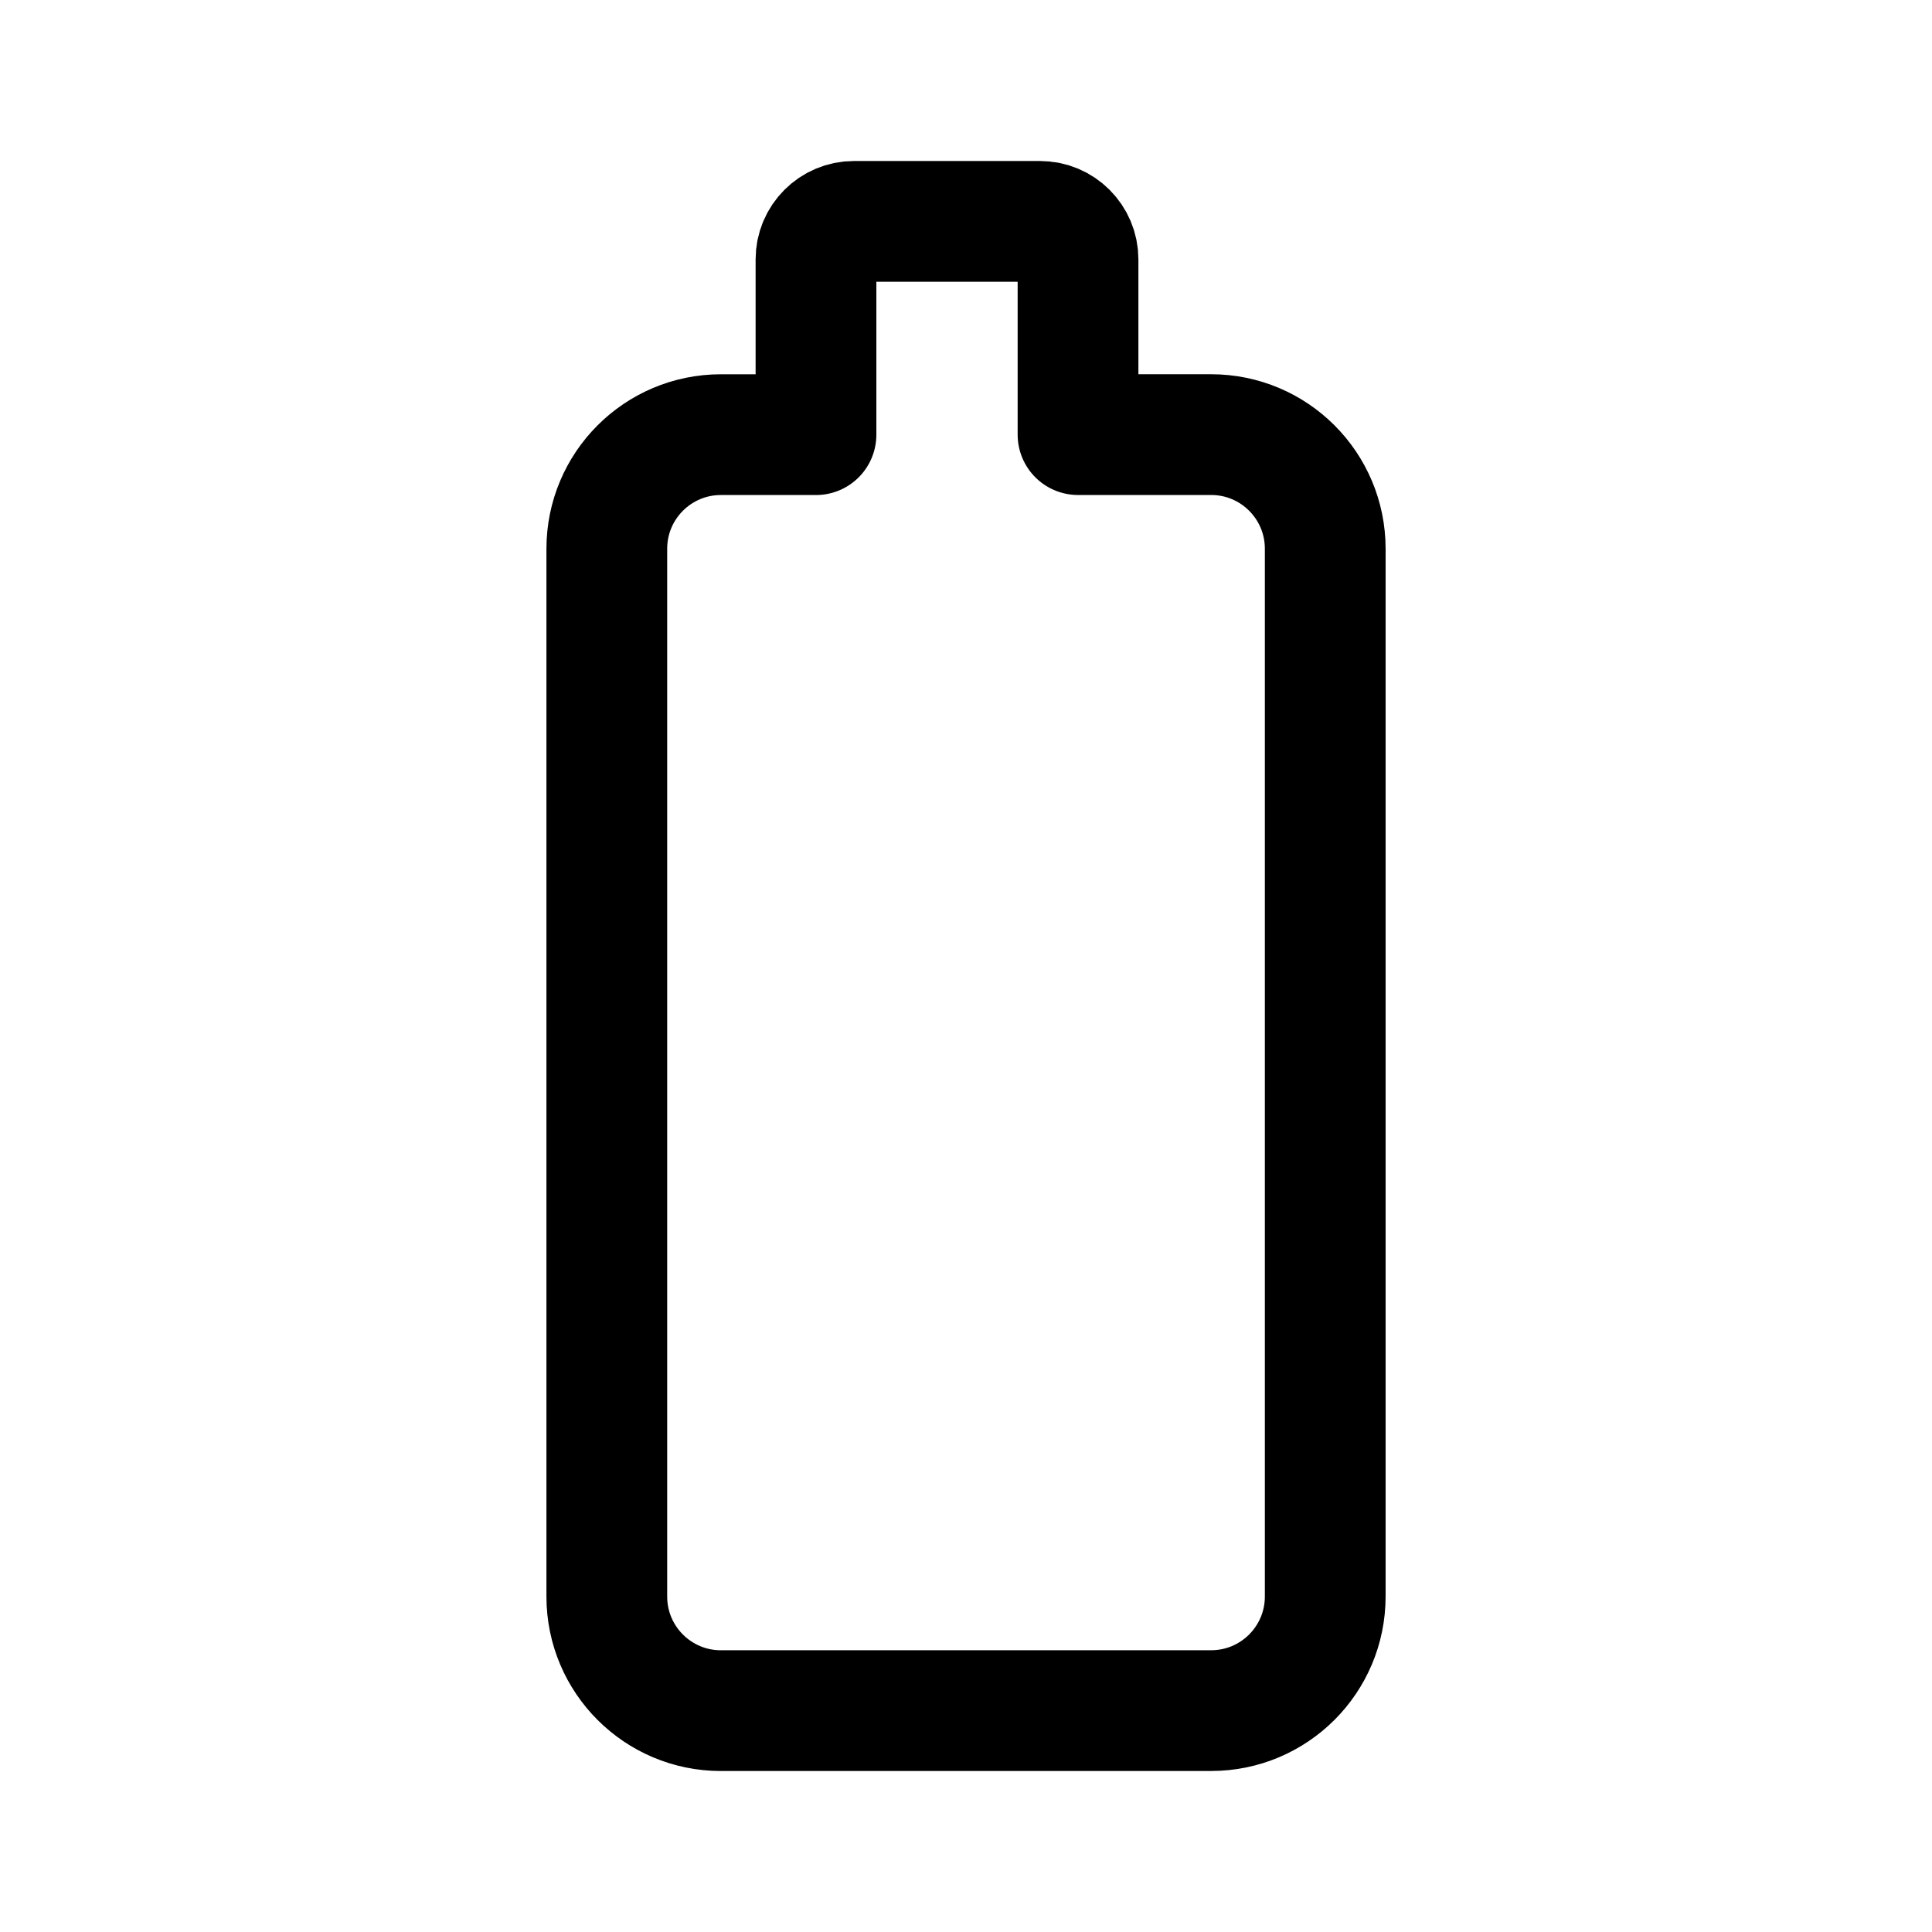
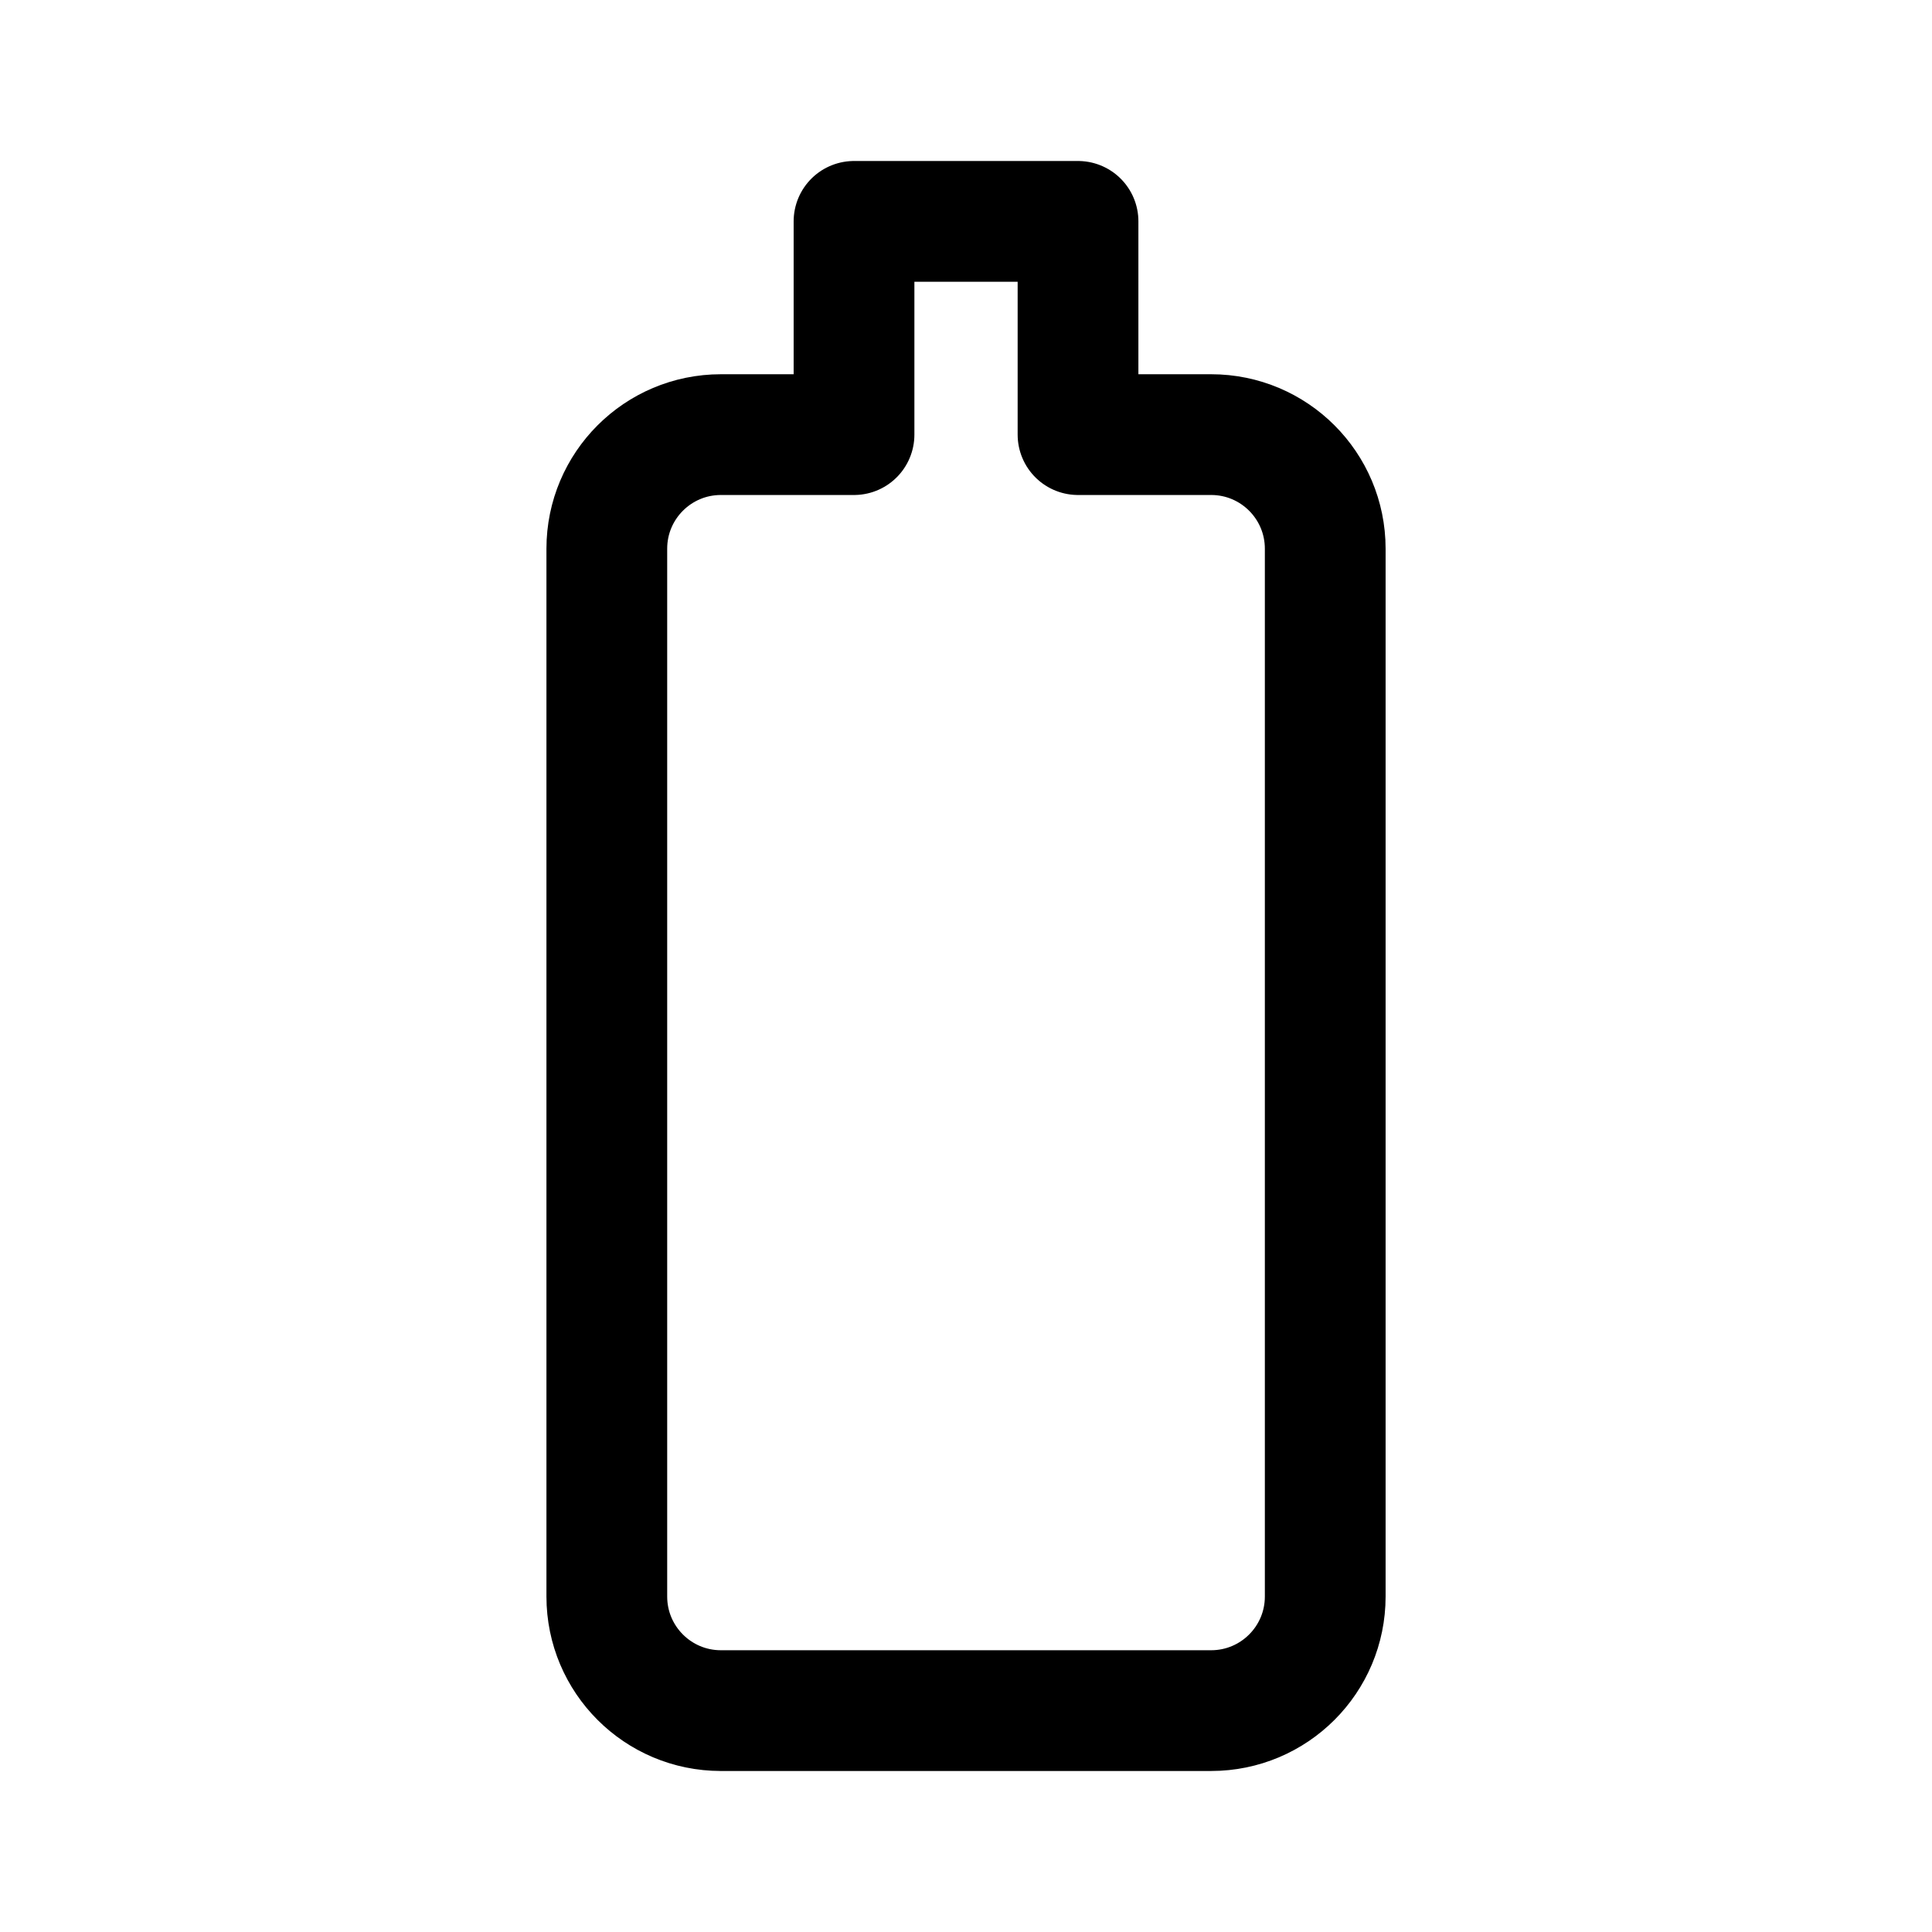
<svg xmlns="http://www.w3.org/2000/svg" width="192" height="192" viewBox="0 0 50.8 50.8" version="1.1" id="svg1" xml:space="preserve">
  <defs id="defs1" />
  <g id="layer1">
-     <path style="fill:none;stroke:#000000;stroke-width:3.175;stroke-linecap:round;stroke-linejoin:round;stroke-miterlimit:32;stroke-dasharray:none;paint-order:stroke fill markers" d="m 19.121,44.541 h 12.89 a 3,3 135 0 0 3,-3 V 13.99 a 3,3 45 0 0 -3,-3 h -3.5 l 0,-4.607 a 1,1 45 0 0 -1,-1 h -4.89 a 1,1 135 0 0 -1,1 l 0,4.608 -2.5,-1.63e-4 a 3,3 135.002 0 0 -3,3 l 0,27.551 a 3,3 45 0 0 3,3 z" id="path1" transform="translate(-0.1654922,0.4378217)" />
+     <path style="fill:none;stroke:#000000;stroke-width:3.175;stroke-linecap:round;stroke-linejoin:round;stroke-miterlimit:32;stroke-dasharray:none;paint-order:stroke fill markers" d="m 19.121,44.541 h 12.89 c 1.657,0 3,-1.343 3,-3 V 13.99 c 0,-1.657 -1.343,-3 -3,-3 h -3.5 c 0,-2.867 7.8e-5,-5.607 7.8e-5,-5.607 h -5.89 v 5.607 h -3.5 c -1.657,0 -3,1.343 -3,3 V 41.541 c 0,1.657 1.343,3 3,3 z" id="path1" transform="translate(-0.1654922,0.4378217)" />
  </g>
</svg>
